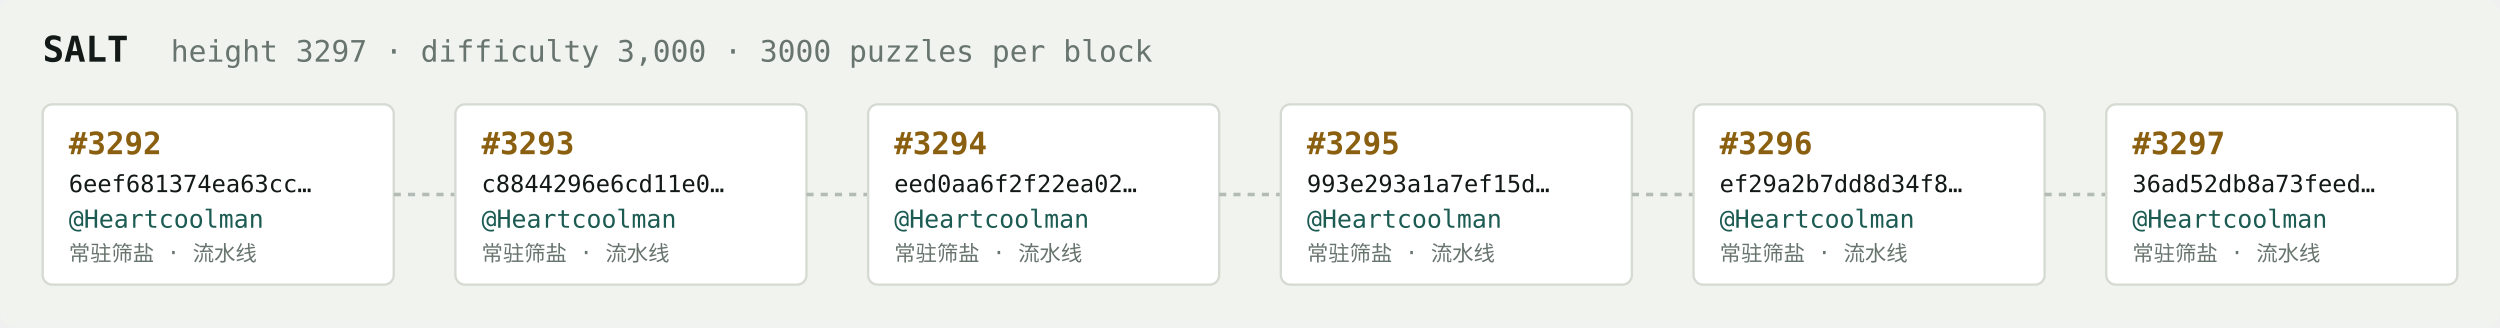
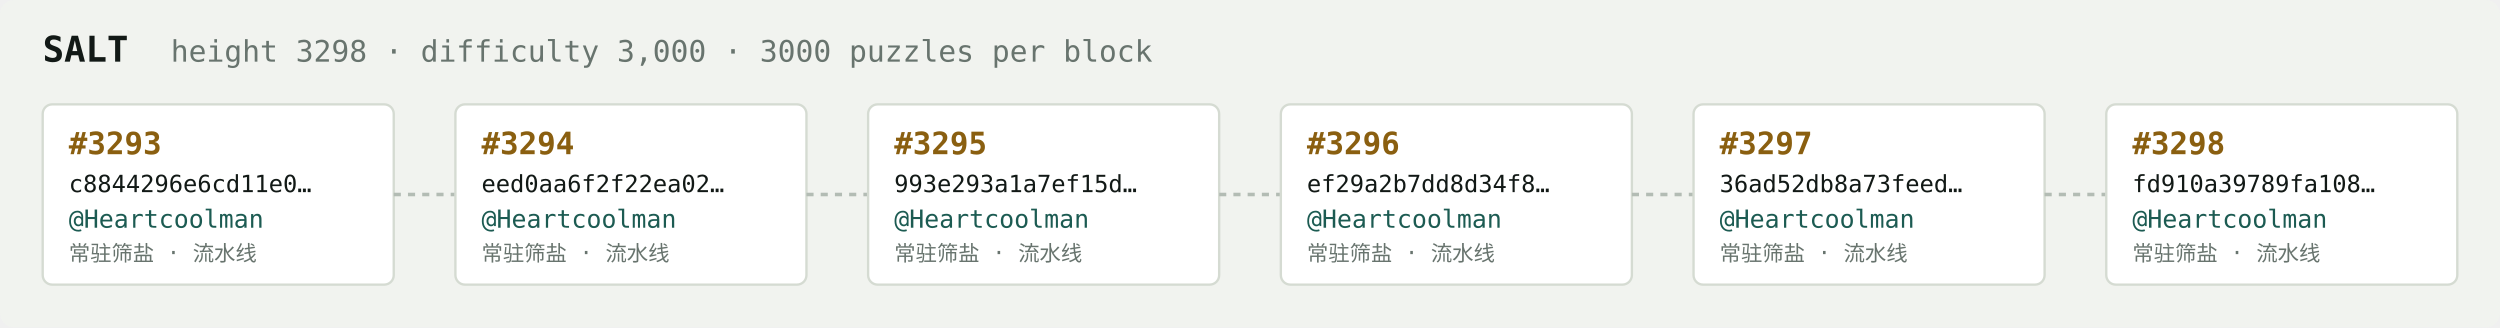
<svg xmlns="http://www.w3.org/2000/svg" width="1054" height="138" viewBox="0 0 1054 138" font-family="ui-monospace,SFMono-Regular,Menlo,monospace">
  <rect fill="#f1f3ef" width="1054" height="138" rx="6" />
  <text x="18" y="26" fill="#121916" font-size="15" font-weight="700">SALT</text>
-   <text x="72" y="26" fill="#68746e" font-size="12.5">height 3297 · difficulty 3,000 · 3000 puzzles per block</text>
+   <text x="72" y="26" fill="#68746e" font-size="12.5">height 3298 · difficulty 3,000 · 3000 puzzles per block</text>
  <rect x="18" y="44" width="148" height="76" rx="4" fill="#ffffff" stroke="#d5dbd2" stroke-width="1" />
-   <text x="29" y="65" fill="#8a5f10" font-size="13" font-weight="700">#3292</text>
-   <text x="29" y="81" fill="#121916" font-size="10">6eef681374ea63cc…</text>
+   <text x="29" y="65" fill="#8a5f10" font-size="13" font-weight="700">#3293</text>
+   <text x="29" y="81" fill="#121916" font-size="10">c8844296e6cd11e0…</text>
  <text x="29" y="96" fill="#1c5b52" font-size="10.5">@Heartcoolman</text>
  <text x="29" y="110" fill="#68746e" font-size="9">常驻筛盐 · 流水线</text>
  <line x1="166" y1="82.0" x2="192" y2="82.0" stroke="#b3bcb4" stroke-width="1.5" stroke-dasharray="3 3" />
  <rect x="192" y="44" width="148" height="76" rx="4" fill="#ffffff" stroke="#d5dbd2" stroke-width="1" />
-   <text x="203" y="65" fill="#8a5f10" font-size="13" font-weight="700">#3293</text>
-   <text x="203" y="81" fill="#121916" font-size="10">c8844296e6cd11e0…</text>
+   <text x="203" y="65" fill="#8a5f10" font-size="13" font-weight="700">#3294</text>
+   <text x="203" y="81" fill="#121916" font-size="10">eed0aa6f2f22ea02…</text>
  <text x="203" y="96" fill="#1c5b52" font-size="10.5">@Heartcoolman</text>
  <text x="203" y="110" fill="#68746e" font-size="9">常驻筛盐 · 流水线</text>
  <line x1="340" y1="82.0" x2="366" y2="82.0" stroke="#b3bcb4" stroke-width="1.5" stroke-dasharray="3 3" />
  <rect x="366" y="44" width="148" height="76" rx="4" fill="#ffffff" stroke="#d5dbd2" stroke-width="1" />
-   <text x="377" y="65" fill="#8a5f10" font-size="13" font-weight="700">#3294</text>
-   <text x="377" y="81" fill="#121916" font-size="10">eed0aa6f2f22ea02…</text>
+   <text x="377" y="65" fill="#8a5f10" font-size="13" font-weight="700">#3295</text>
+   <text x="377" y="81" fill="#121916" font-size="10">993e293a1a7ef15d…</text>
  <text x="377" y="96" fill="#1c5b52" font-size="10.5">@Heartcoolman</text>
  <text x="377" y="110" fill="#68746e" font-size="9">常驻筛盐 · 流水线</text>
  <line x1="514" y1="82.0" x2="540" y2="82.0" stroke="#b3bcb4" stroke-width="1.5" stroke-dasharray="3 3" />
  <rect x="540" y="44" width="148" height="76" rx="4" fill="#ffffff" stroke="#d5dbd2" stroke-width="1" />
-   <text x="551" y="65" fill="#8a5f10" font-size="13" font-weight="700">#3295</text>
-   <text x="551" y="81" fill="#121916" font-size="10">993e293a1a7ef15d…</text>
+   <text x="551" y="65" fill="#8a5f10" font-size="13" font-weight="700">#3296</text>
+   <text x="551" y="81" fill="#121916" font-size="10">ef29a2b7dd8d34f8…</text>
  <text x="551" y="96" fill="#1c5b52" font-size="10.5">@Heartcoolman</text>
  <text x="551" y="110" fill="#68746e" font-size="9">常驻筛盐 · 流水线</text>
  <line x1="688" y1="82.0" x2="714" y2="82.0" stroke="#b3bcb4" stroke-width="1.5" stroke-dasharray="3 3" />
  <rect x="714" y="44" width="148" height="76" rx="4" fill="#ffffff" stroke="#d5dbd2" stroke-width="1" />
-   <text x="725" y="65" fill="#8a5f10" font-size="13" font-weight="700">#3296</text>
-   <text x="725" y="81" fill="#121916" font-size="10">ef29a2b7dd8d34f8…</text>
+   <text x="725" y="65" fill="#8a5f10" font-size="13" font-weight="700">#3297</text>
+   <text x="725" y="81" fill="#121916" font-size="10">36ad52db8a73feed…</text>
  <text x="725" y="96" fill="#1c5b52" font-size="10.5">@Heartcoolman</text>
  <text x="725" y="110" fill="#68746e" font-size="9">常驻筛盐 · 流水线</text>
  <line x1="862" y1="82.0" x2="888" y2="82.0" stroke="#b3bcb4" stroke-width="1.5" stroke-dasharray="3 3" />
  <rect x="888" y="44" width="148" height="76" rx="4" fill="#ffffff" stroke="#d5dbd2" stroke-width="1" />
-   <text x="899" y="65" fill="#8a5f10" font-size="13" font-weight="700">#3297</text>
-   <text x="899" y="81" fill="#121916" font-size="10">36ad52db8a73feed…</text>
+   <text x="899" y="65" fill="#8a5f10" font-size="13" font-weight="700">#3298</text>
+   <text x="899" y="81" fill="#121916" font-size="10">fd910a39789fa108…</text>
  <text x="899" y="96" fill="#1c5b52" font-size="10.5">@Heartcoolman</text>
  <text x="899" y="110" fill="#68746e" font-size="9">常驻筛盐 · 流水线</text>
</svg>
